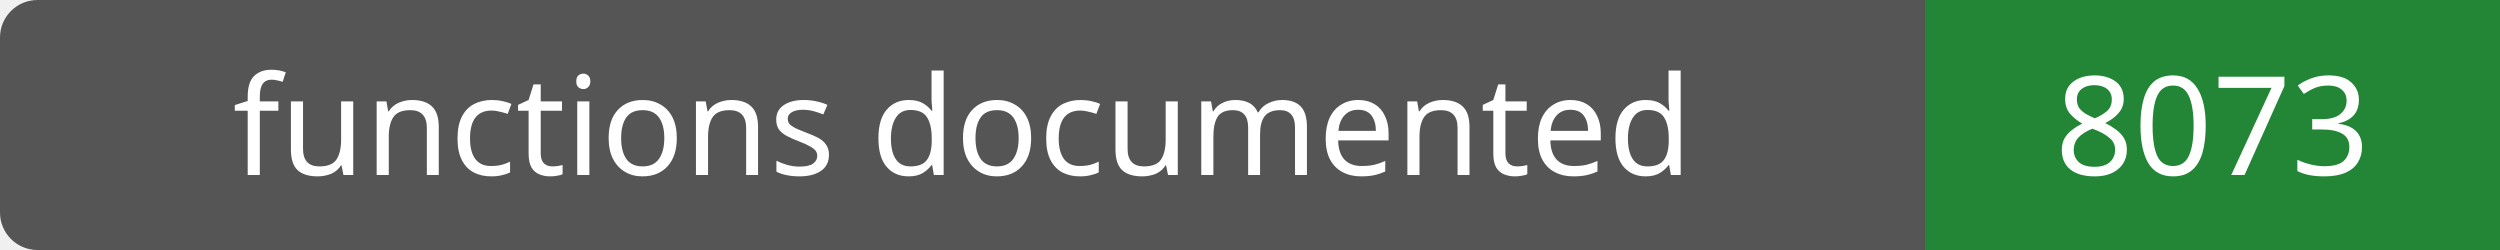
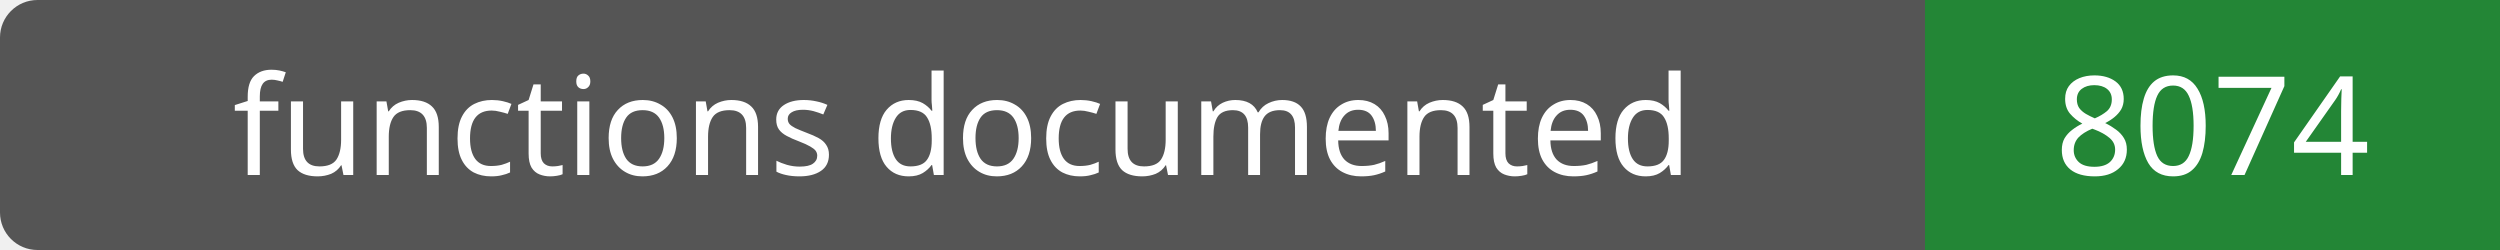
- <svg xmlns="http://www.w3.org/2000/svg" width="200" height="20" role="img" aria-label="functions documented: 8073">
+ <svg xmlns="http://www.w3.org/2000/svg" width="200" height="20" role="img" aria-label="functions documented: 8074">
  <rect width="200" height="20" rx="3" fill="#555" />
  <path fill="#238636" d="M154 0h46v20H154z" />
  <g fill="#fff" text-anchor="middle" font-family="Verdana,sans-serif" font-size="11">
    <text x="77.0" y="14">functions documented</text>
-     <text x="177.0" y="14">8073</text>
+     <text x="177.0" y="14">8074</text>
  </g>
</svg>
